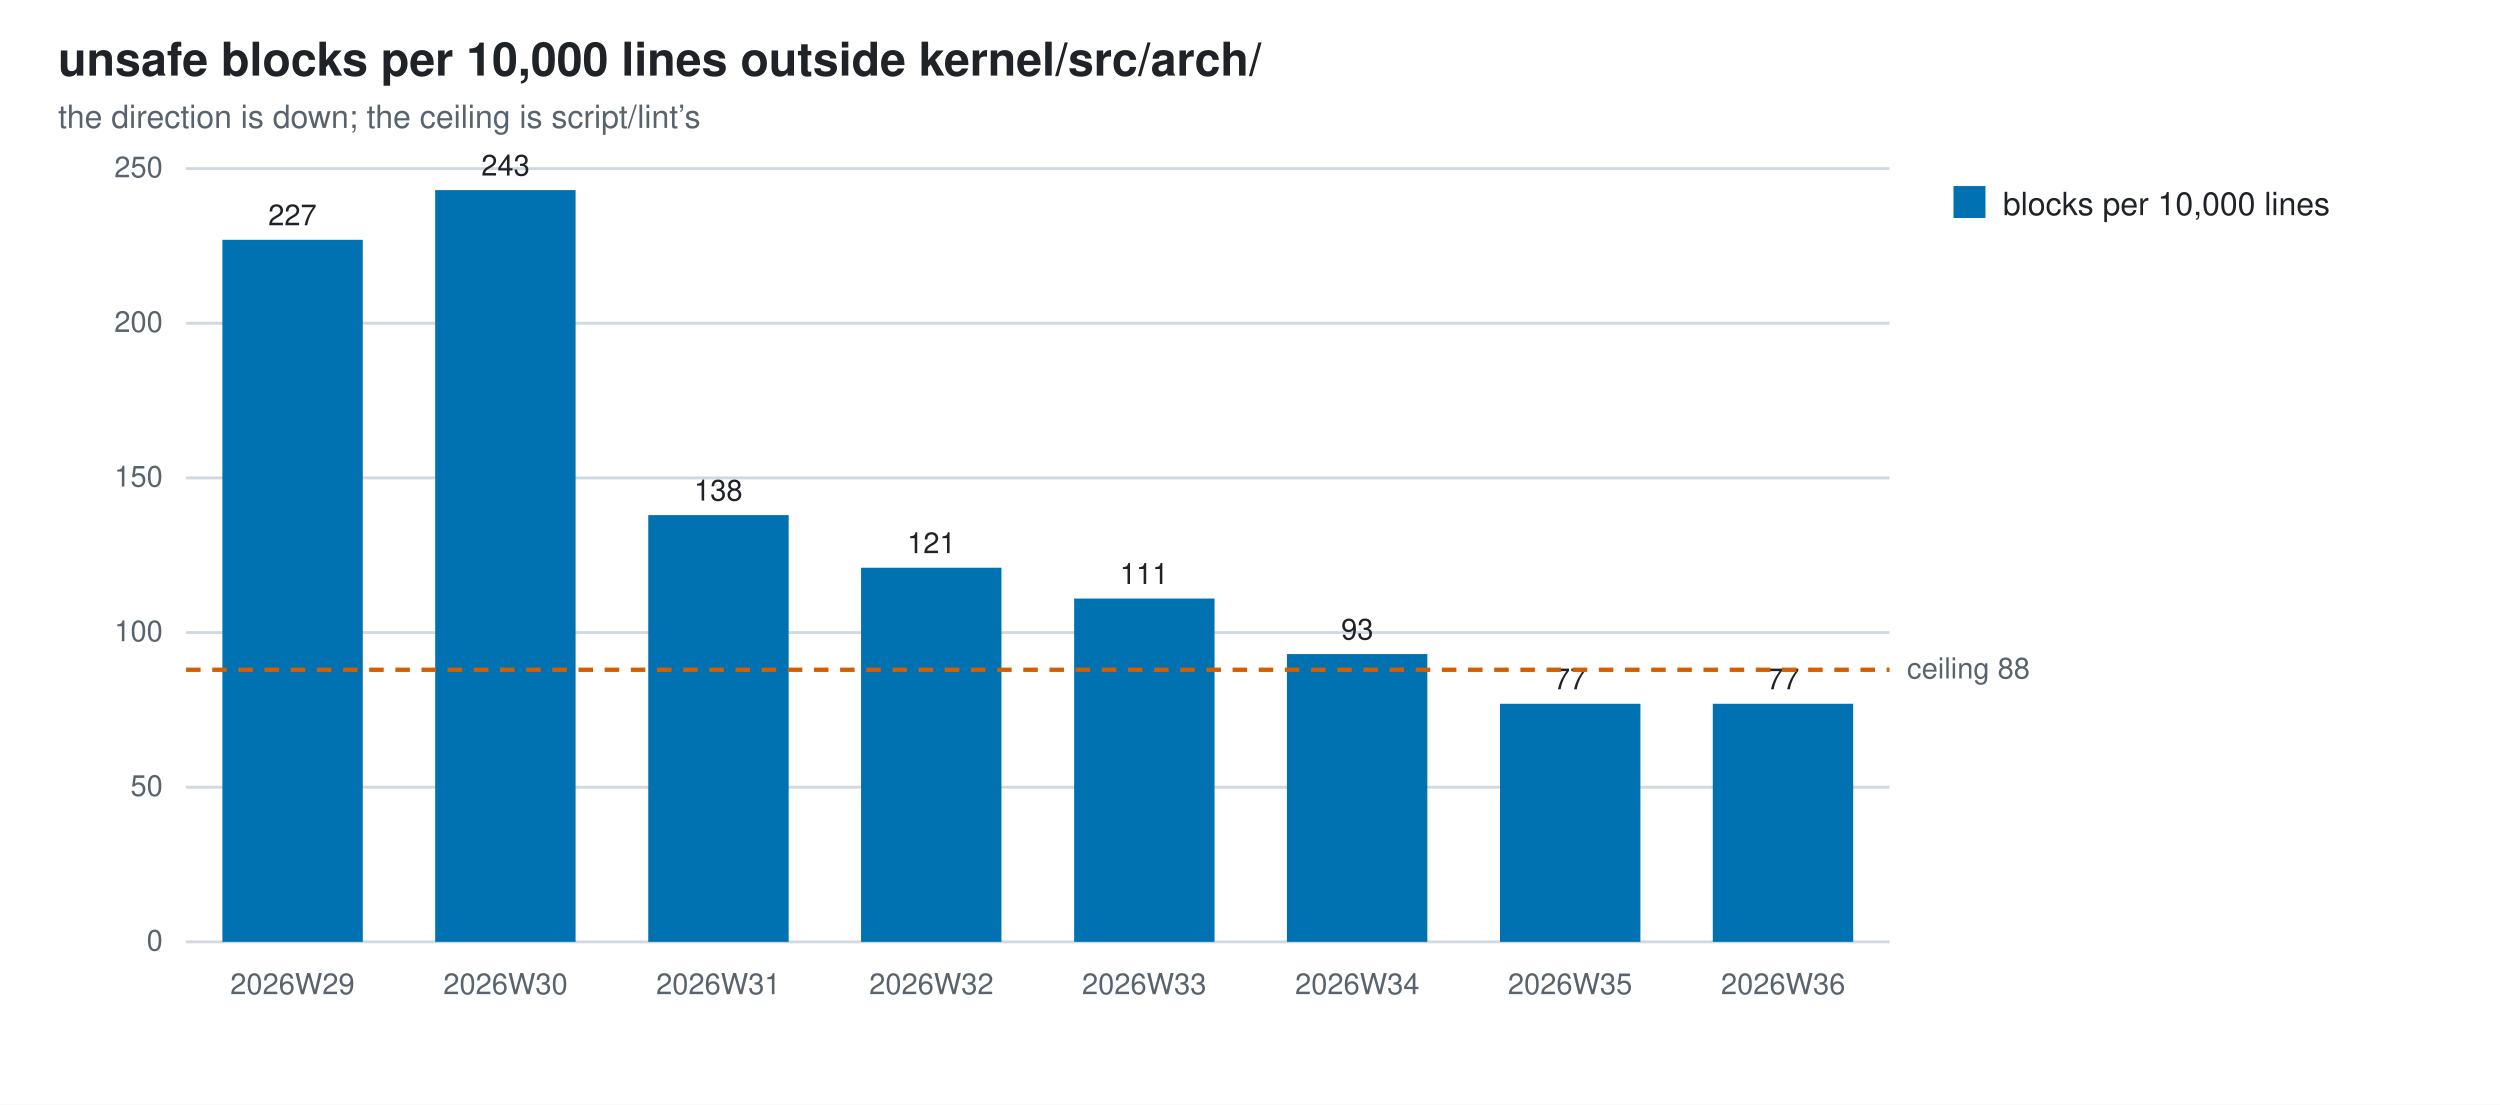
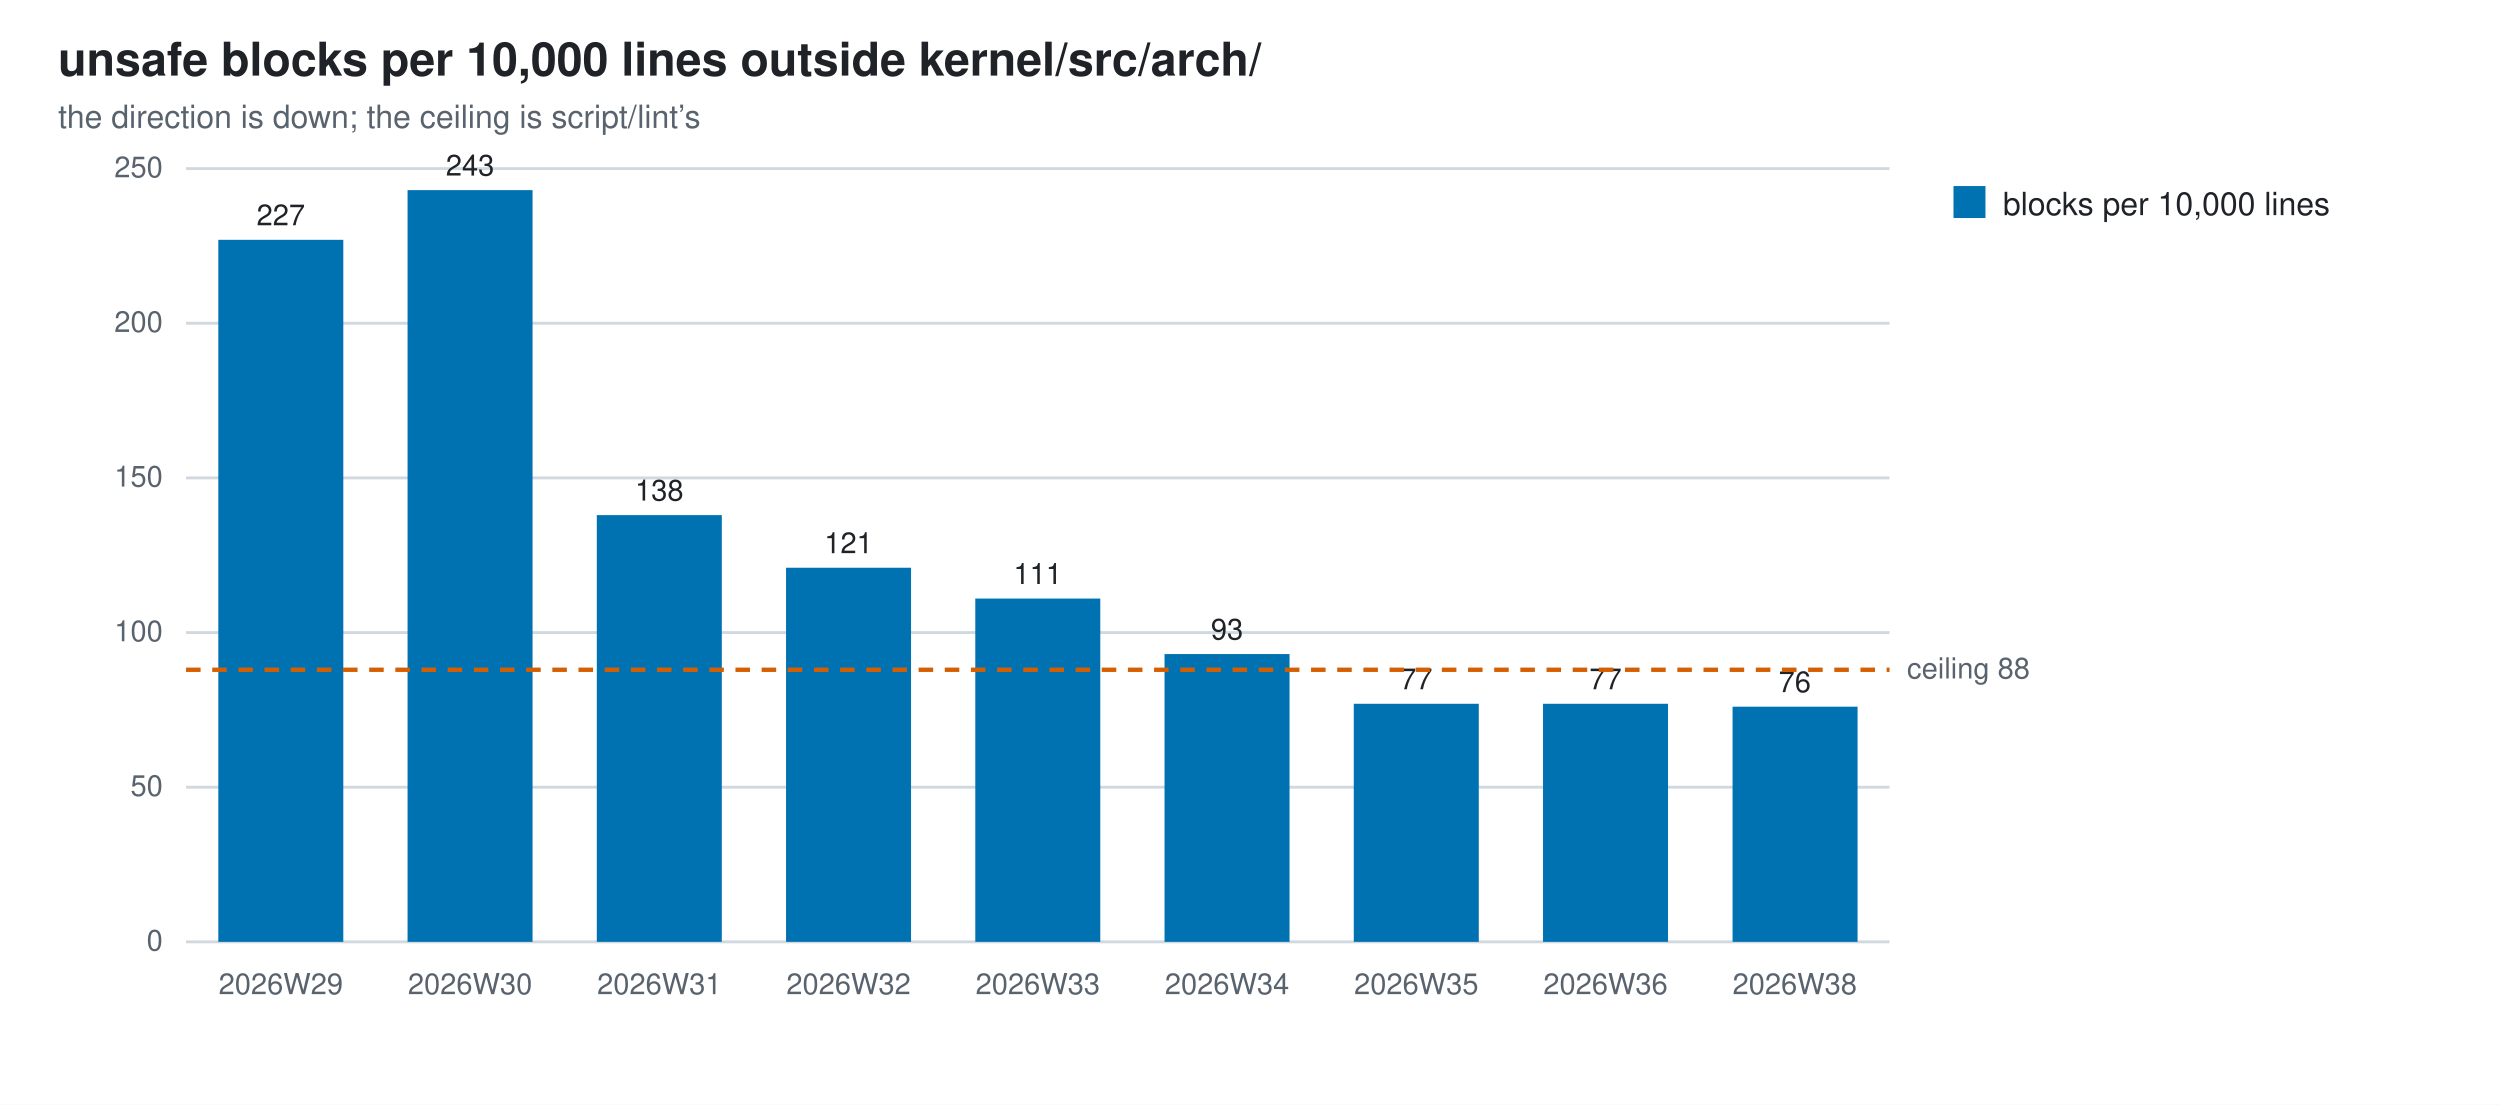
<svg xmlns="http://www.w3.org/2000/svg" width="860" height="380" viewBox="0 0 860 380" role="img" aria-label="unsafe blocks per 10,000 lines outside kernel/src/arch/">
  <style>
  .bg{fill:#ffffff} .fg{fill:#1f2328} .mut{fill:#59636e} .grid{stroke:#d1d9e0}
  @media (prefers-color-scheme: dark){
    .bg{fill:#0d1117} .fg{fill:#e6edf3} .mut{fill:#9198a1} .grid{stroke:#30363d}}
  text{font-family:-apple-system,BlinkMacSystemFont,"Segoe UI",Helvetica,Arial,sans-serif}
</style>
  <rect class="bg" width="860" height="380" />
  <text class="fg" x="20" y="26" font-size="16" font-weight="600">unsafe blocks per 10,000 lines outside kernel/src/arch/</text>
  <text class="mut" x="20" y="44" font-size="11">the direction is down; the ceiling is script/lint’s</text>
  <line class="grid" x1="64" y1="324.0" x2="650.0" y2="324.0" stroke-width="1" />
  <text class="mut" x="56" y="327.0" font-size="10" text-anchor="end">0</text>
  <line class="grid" x1="64" y1="270.8" x2="650.0" y2="270.8" stroke-width="1" />
  <text class="mut" x="56" y="273.8" font-size="10" text-anchor="end">50</text>
  <line class="grid" x1="64" y1="217.6" x2="650.0" y2="217.6" stroke-width="1" />
  <text class="mut" x="56" y="220.6" font-size="10" text-anchor="end">100</text>
  <line class="grid" x1="64" y1="164.4" x2="650.0" y2="164.4" stroke-width="1" />
  <text class="mut" x="56" y="167.4" font-size="10" text-anchor="end">150</text>
  <line class="grid" x1="64" y1="111.2" x2="650.0" y2="111.2" stroke-width="1" />
  <text class="mut" x="56" y="114.2" font-size="10" text-anchor="end">200</text>
  <line class="grid" x1="64" y1="58.0" x2="650.0" y2="58.0" stroke-width="1" />
  <text class="mut" x="56" y="61.0" font-size="10" text-anchor="end">250</text>
-   <rect x="76.5" y="82.5" width="48.3" height="241.5" fill="#0072B2" />
-   <text class="mut" x="100.6" y="342" font-size="10" text-anchor="middle">2026W29</text>
-   <text class="fg" x="100.6" y="77.5" font-size="10" text-anchor="middle">227</text>
-   <rect x="149.7" y="65.4" width="48.3" height="258.6" fill="#0072B2" />
-   <text class="mut" x="173.9" y="342" font-size="10" text-anchor="middle">2026W30</text>
-   <text class="fg" x="173.9" y="60.4" font-size="10" text-anchor="middle">243</text>
-   <rect x="223.0" y="177.2" width="48.3" height="146.8" fill="#0072B2" />
-   <text class="mut" x="247.1" y="342" font-size="10" text-anchor="middle">2026W31</text>
-   <text class="fg" x="247.1" y="172.2" font-size="10" text-anchor="middle">138</text>
-   <rect x="296.2" y="195.3" width="48.3" height="128.7" fill="#0072B2" />
-   <text class="mut" x="320.4" y="342" font-size="10" text-anchor="middle">2026W32</text>
-   <text class="fg" x="320.4" y="190.3" font-size="10" text-anchor="middle">121</text>
-   <rect x="369.5" y="205.9" width="48.3" height="118.1" fill="#0072B2" />
-   <text class="mut" x="393.6" y="342" font-size="10" text-anchor="middle">2026W33</text>
-   <text class="fg" x="393.6" y="200.9" font-size="10" text-anchor="middle">111</text>
-   <rect x="442.7" y="225.0" width="48.3" height="99.0" fill="#0072B2" />
-   <text class="mut" x="466.9" y="342" font-size="10" text-anchor="middle">2026W34</text>
-   <text class="fg" x="466.9" y="220.0" font-size="10" text-anchor="middle">93</text>
-   <rect x="516.0" y="242.1" width="48.3" height="81.9" fill="#0072B2" />
-   <text class="mut" x="540.1" y="342" font-size="10" text-anchor="middle">2026W35</text>
-   <text class="fg" x="540.1" y="237.1" font-size="10" text-anchor="middle">77</text>
-   <rect x="589.2" y="242.1" width="48.3" height="81.9" fill="#0072B2" />
-   <text class="mut" x="613.4" y="342" font-size="10" text-anchor="middle">2026W36</text>
-   <text class="fg" x="613.4" y="237.1" font-size="10" text-anchor="middle">77</text>
+   <rect x="75.1" y="82.5" width="43.0" height="241.5" fill="#0072B2" />
+   <text class="mut" x="96.6" y="342" font-size="10" text-anchor="middle">2026W29</text>
+   <text class="fg" x="96.6" y="77.5" font-size="10" text-anchor="middle">227</text>
+   <rect x="140.2" y="65.4" width="43.0" height="258.6" fill="#0072B2" />
+   <text class="mut" x="161.7" y="342" font-size="10" text-anchor="middle">2026W30</text>
+   <text class="fg" x="161.7" y="60.4" font-size="10" text-anchor="middle">243</text>
+   <rect x="205.3" y="177.2" width="43.0" height="146.8" fill="#0072B2" />
+   <text class="mut" x="226.8" y="342" font-size="10" text-anchor="middle">2026W31</text>
+   <text class="fg" x="226.8" y="172.2" font-size="10" text-anchor="middle">138</text>
+   <rect x="270.4" y="195.3" width="43.0" height="128.7" fill="#0072B2" />
+   <text class="mut" x="291.9" y="342" font-size="10" text-anchor="middle">2026W32</text>
+   <text class="fg" x="291.9" y="190.3" font-size="10" text-anchor="middle">121</text>
+   <rect x="335.5" y="205.9" width="43.0" height="118.1" fill="#0072B2" />
+   <text class="mut" x="357.0" y="342" font-size="10" text-anchor="middle">2026W33</text>
+   <text class="fg" x="357.0" y="200.9" font-size="10" text-anchor="middle">111</text>
+   <rect x="400.6" y="225.0" width="43.0" height="99.0" fill="#0072B2" />
+   <text class="mut" x="422.1" y="342" font-size="10" text-anchor="middle">2026W34</text>
+   <text class="fg" x="422.1" y="220.0" font-size="10" text-anchor="middle">93</text>
+   <rect x="465.7" y="242.1" width="43.0" height="81.9" fill="#0072B2" />
+   <text class="mut" x="487.2" y="342" font-size="10" text-anchor="middle">2026W35</text>
+   <text class="fg" x="487.2" y="237.1" font-size="10" text-anchor="middle">77</text>
+   <rect x="530.8" y="242.1" width="43.0" height="81.9" fill="#0072B2" />
+   <text class="mut" x="552.3" y="342" font-size="10" text-anchor="middle">2026W36</text>
+   <text class="fg" x="552.3" y="237.1" font-size="10" text-anchor="middle">77</text>
+   <rect x="596.0" y="243.1" width="43.0" height="80.9" fill="#0072B2" />
+   <text class="mut" x="617.4" y="342" font-size="10" text-anchor="middle">2026W38</text>
+   <text class="fg" x="617.4" y="238.1" font-size="10" text-anchor="middle">76</text>
  <line x1="64" y1="230.4" x2="650.0" y2="230.4" stroke="#D55E00" stroke-width="1.5" stroke-dasharray="5 4" />
  <text class="mut" x="656.0" y="233.4" font-size="10">ceiling 88</text>
  <rect x="672" y="64" width="11" height="11" fill="#0072B2" />
  <text class="fg" x="689" y="74" font-size="11">blocks per 10,000 lines</text>
</svg>
